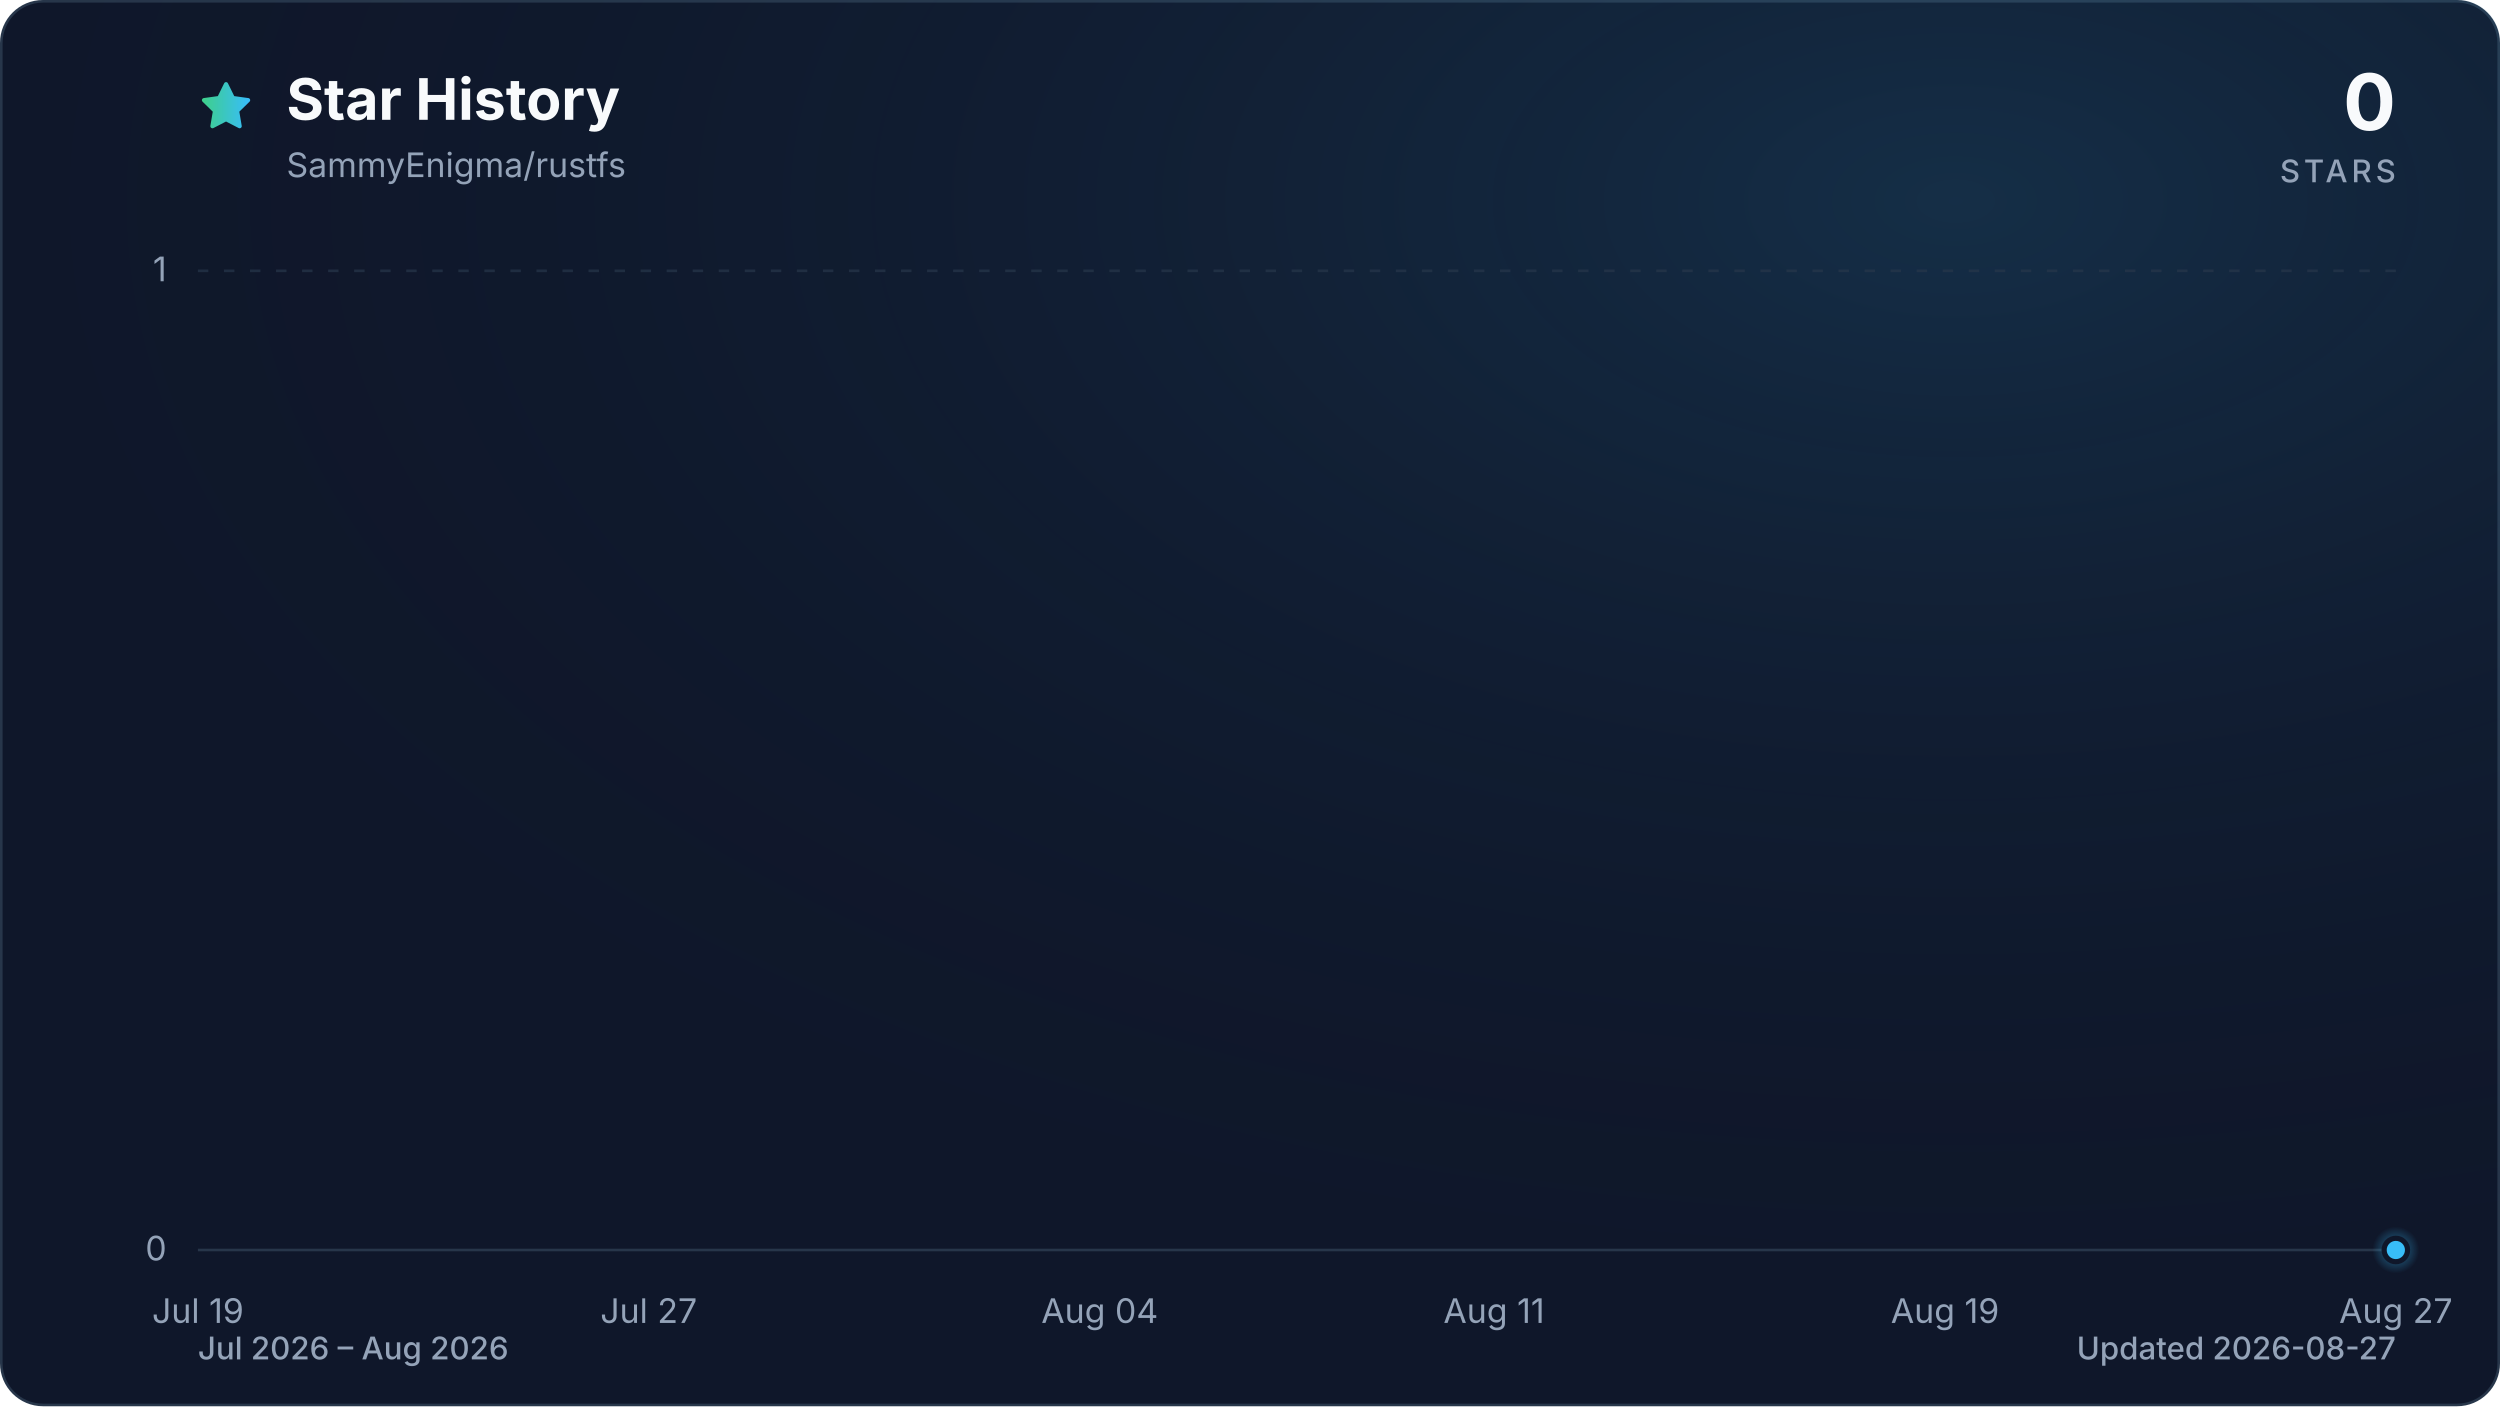
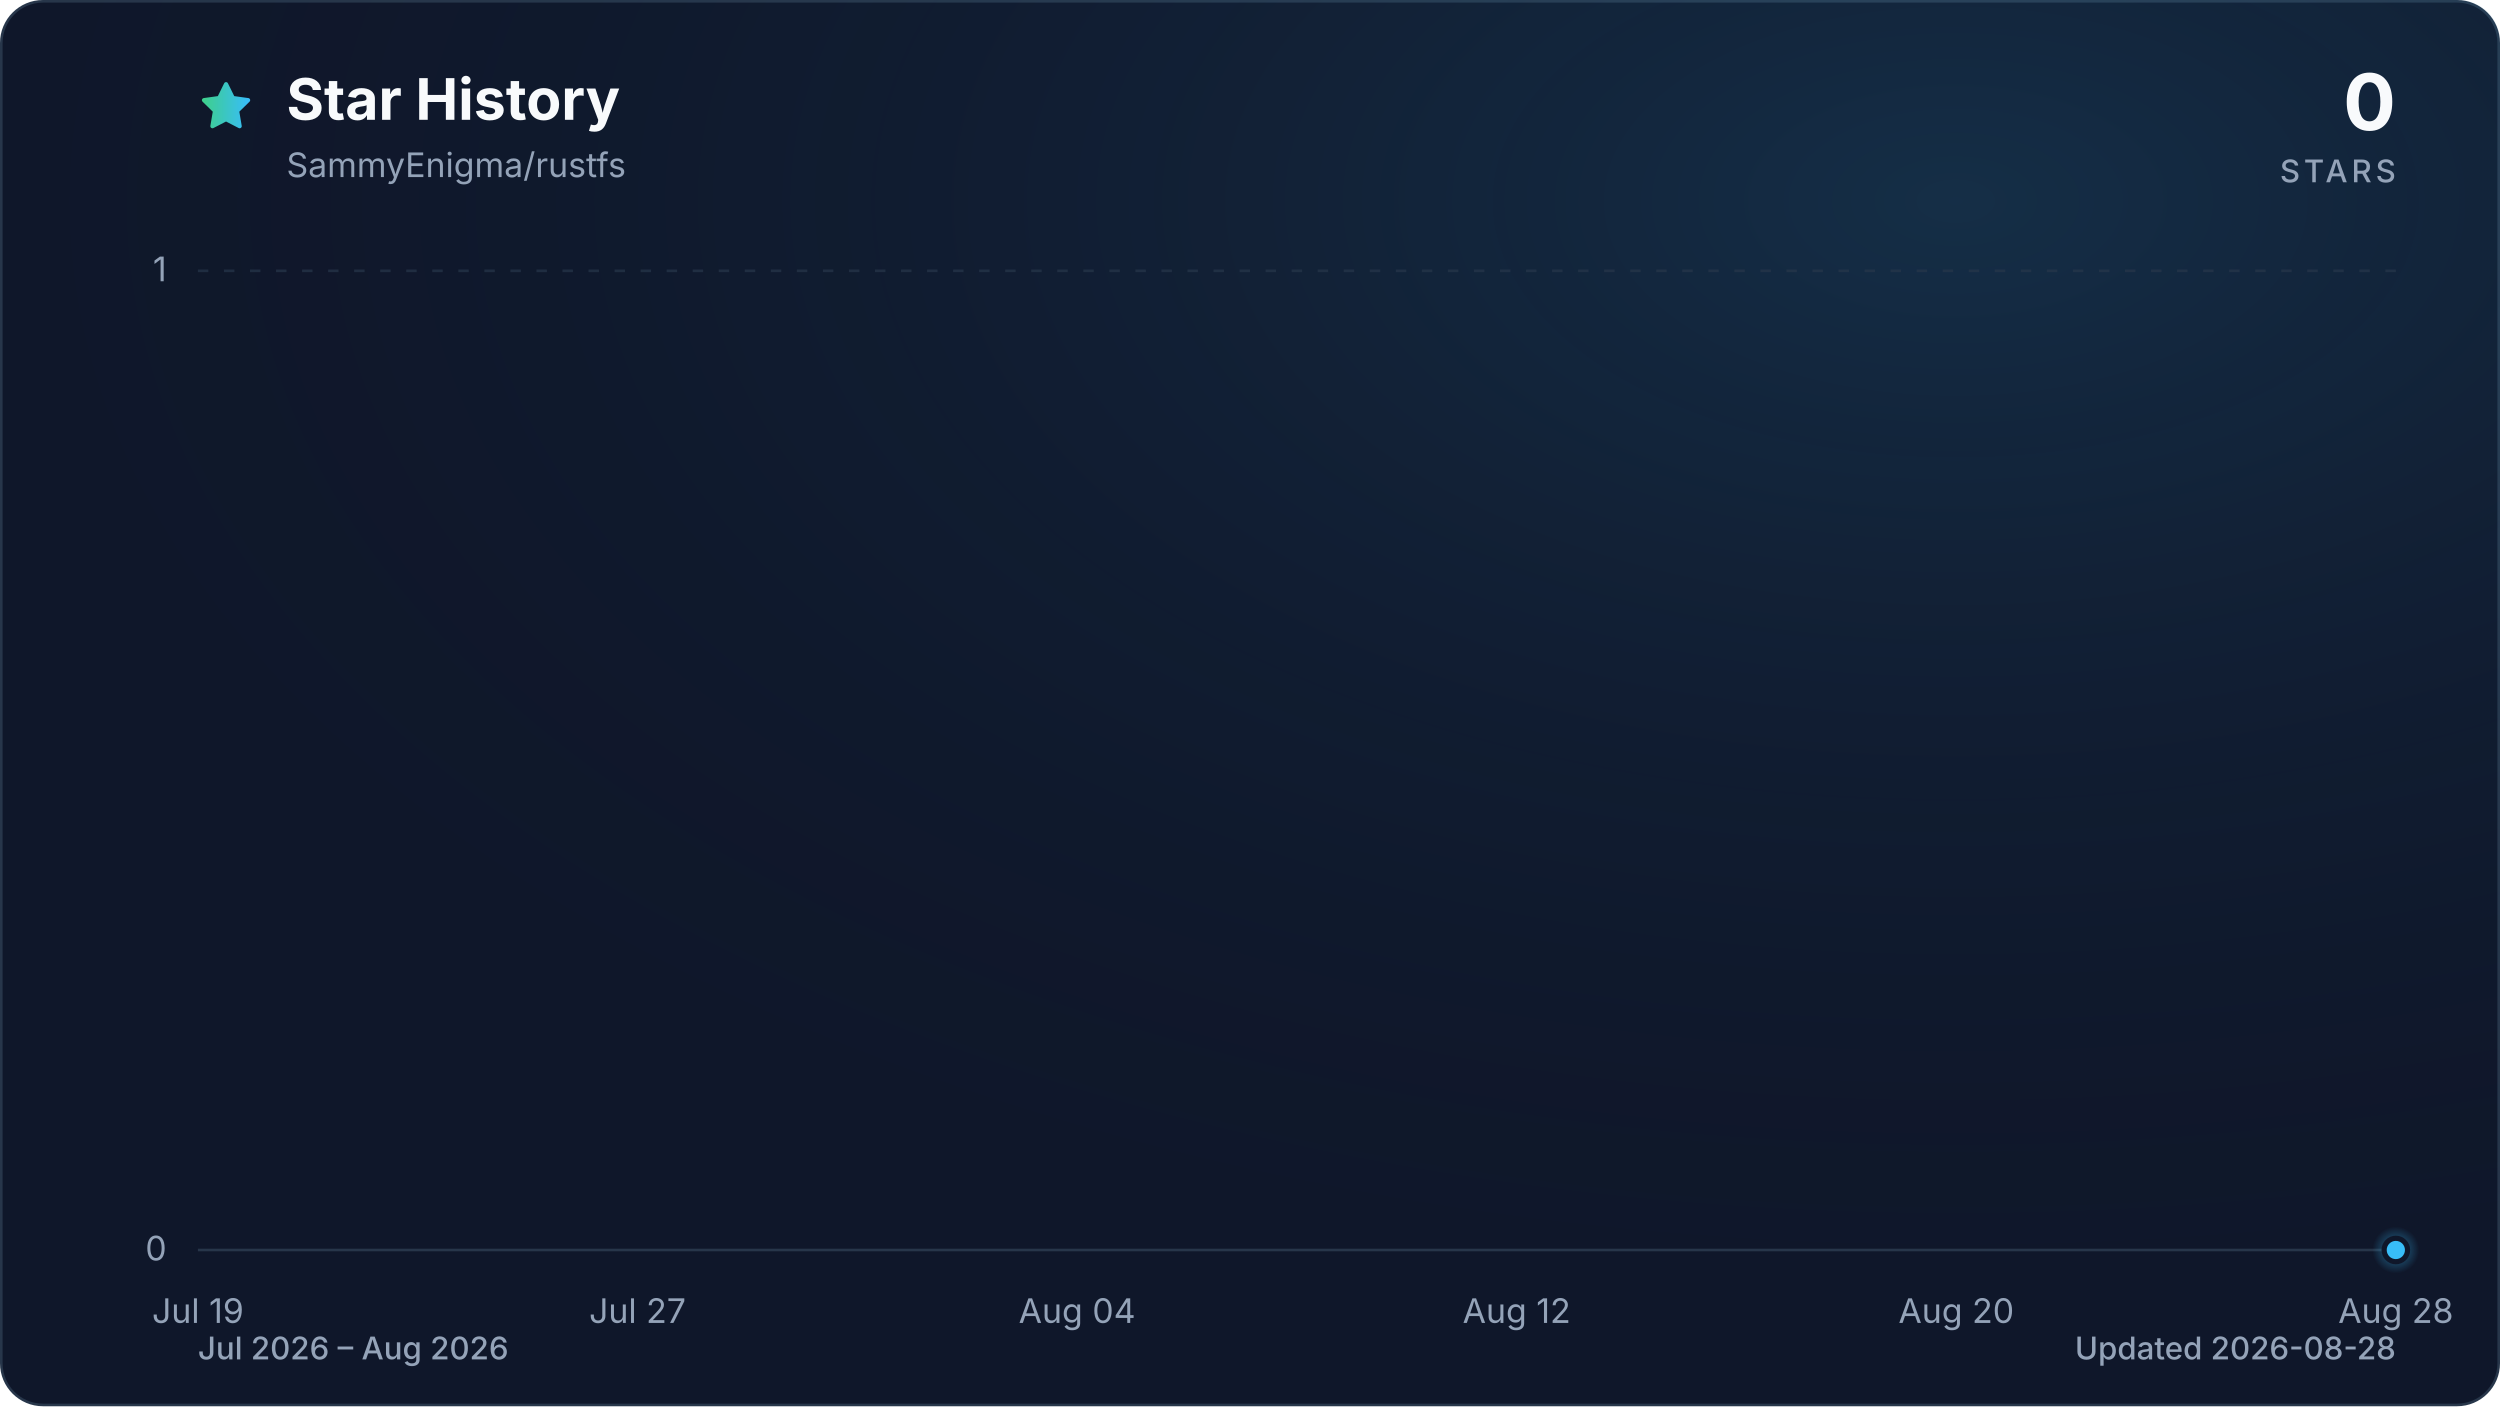
<svg xmlns="http://www.w3.org/2000/svg" viewBox="0 0 960 540" role="img" aria-labelledby="title description" data-style="gradient" data-variant="glow" data-animated="true">
  <defs>
    <linearGradient id="trend" x1="0" y1="0" x2="1" y2="0">
      <stop offset="0%" stop-color="#3ecf8e" />
      <stop offset="100%" stop-color="#38bdf8" />
    </linearGradient>
    <linearGradient id="area" x1="0" y1="0" x2="0" y2="1">
      <stop offset="0%" stop-color="#3ecf8e" stop-opacity="0.30" />
      <stop offset="55%" stop-color="#38bdf8" stop-opacity="0.10" />
      <stop offset="100%" stop-color="#38bdf8" stop-opacity="0.01" />
    </linearGradient>
    <radialGradient id="marker-halo" cx="50%" cy="50%" r="50%">
      <stop offset="0%" stop-color="#38bdf8" stop-opacity="0.55" />
      <stop offset="100%" stop-color="#38bdf8" stop-opacity="0" />
    </radialGradient>
    <radialGradient id="surface-glow" cx="78%" cy="14%" r="80%">
      <stop offset="0%" stop-color="#38bdf8" stop-opacity="0.14" />
      <stop offset="100%" stop-color="#0f172a" stop-opacity="0" />
    </radialGradient>
    <filter id="trend-glow" x="-20%" y="-20%" width="140%" height="140%">
      <feGaussianBlur stdDeviation="7" />
    </filter>
  </defs>
  <style>
.trend-enter{transform-box:fill-box;transform-origin:center;animation:trend-enter 520ms cubic-bezier(0.16,1,0.3,1)}
.marker-enter{transform-box:fill-box;transform-origin:center;animation:marker-enter 320ms cubic-bezier(0.16,1,0.3,1) 200ms both}
.marker-pulse{transform-box:fill-box;transform-origin:center;animation:marker-pulse 2.6s ease-out infinite}
@keyframes trend-enter{from{opacity:.35;transform:translateY(10px)}to{opacity:1;transform:translateY(0)}}
@keyframes marker-enter{from{opacity:0;transform:scale(.4)}to{opacity:1;transform:scale(1)}}
@keyframes marker-pulse{0%{opacity:.5;transform:scale(.7)}70%,100%{opacity:0;transform:scale(2.1)}}
@media (prefers-reduced-motion:reduce){.trend-enter,.marker-enter,.marker-pulse{animation:none!important}}
@media (prefers-reduced-motion:reduce){.marker-pulse{opacity:0}}
</style>
  <rect x="0.5" y="0.5" width="959" height="539" fill="#0f172a" stroke="#27364a" stroke-width="1" rx="16" />
  <rect width="960" height="540" fill="url(#surface-glow)" rx="16" />
  <path d="M12 2.6l2.9 5.9 6.5.9-4.7 4.6 1.1 6.5-5.8-3-5.8 3 1.1-6.5-4.7-4.6 6.5-.9L12 2.6Z" transform="translate(76 30) scale(.9)" fill="url(#trend)" stroke="url(#trend)" stroke-width="1.8" stroke-linejoin="round" aria-hidden="true" />
  <text x="110" y="46" fill="#f8fafc" font-family="ui-sans-serif, system-ui, -apple-system, BlinkMacSystemFont, 'Segoe UI', sans-serif" font-size="22" font-weight="700">Star History</text>
  <text x="110" y="68" fill="#94a3b8" font-family="ui-sans-serif, system-ui, -apple-system, BlinkMacSystemFont, 'Segoe UI', sans-serif" font-size="13">SammyEnigma/rustfs</text>
  <text x="920" y="50" fill="#f8fafc" font-family="ui-sans-serif, system-ui, -apple-system, BlinkMacSystemFont, 'Segoe UI', sans-serif" font-size="30" font-weight="700" text-anchor="end">0</text>
  <text x="920" y="70" fill="#94a3b8" font-family="ui-sans-serif, system-ui, -apple-system, BlinkMacSystemFont, 'Segoe UI', sans-serif" font-size="12" font-weight="500" letter-spacing="1.5" text-anchor="end">STARS</text>
  <line x1="76" y1="480.0" x2="920" y2="480.0" stroke="#27364a" stroke-width="1" stroke-dasharray="0" opacity="1" />
  <text x="64" y="484.0" fill="#94a3b8" font-family="ui-sans-serif, system-ui, -apple-system, BlinkMacSystemFont, 'Segoe UI', sans-serif" font-size="13" text-anchor="end">0</text>
  <line x1="76" y1="104.0" x2="920" y2="104.0" stroke="#27364a" stroke-width="1" stroke-dasharray="4 6" opacity="0.7" />
  <text x="64" y="108.0" fill="#94a3b8" font-family="ui-sans-serif, system-ui, -apple-system, BlinkMacSystemFont, 'Segoe UI', sans-serif" font-size="13" text-anchor="end">1</text>
  <text x="76.0" y="508" fill="#94a3b8" font-family="ui-sans-serif, system-ui, -apple-system, BlinkMacSystemFont, 'Segoe UI', sans-serif" font-size="13" text-anchor="middle">Jul 19</text>
-   <text x="249.1" y="508" fill="#94a3b8" font-family="ui-sans-serif, system-ui, -apple-system, BlinkMacSystemFont, 'Segoe UI', sans-serif" font-size="13" text-anchor="middle">Jul 27</text>
-   <text x="422.3" y="508" fill="#94a3b8" font-family="ui-sans-serif, system-ui, -apple-system, BlinkMacSystemFont, 'Segoe UI', sans-serif" font-size="13" text-anchor="middle">Aug 04</text>
-   <text x="573.7" y="508" fill="#94a3b8" font-family="ui-sans-serif, system-ui, -apple-system, BlinkMacSystemFont, 'Segoe UI', sans-serif" font-size="13" text-anchor="middle">Aug 11</text>
-   <text x="746.9" y="508" fill="#94a3b8" font-family="ui-sans-serif, system-ui, -apple-system, BlinkMacSystemFont, 'Segoe UI', sans-serif" font-size="13" text-anchor="middle">Aug 19</text>
-   <text x="920.0" y="508" fill="#94a3b8" font-family="ui-sans-serif, system-ui, -apple-system, BlinkMacSystemFont, 'Segoe UI', sans-serif" font-size="13" text-anchor="middle">Aug 27</text>
+   <text x="244.8" y="508" fill="#94a3b8" font-family="ui-sans-serif, system-ui, -apple-system, BlinkMacSystemFont, 'Segoe UI', sans-serif" font-size="13" text-anchor="middle">Jul 27</text>
+   <text x="413.6" y="508" fill="#94a3b8" font-family="ui-sans-serif, system-ui, -apple-system, BlinkMacSystemFont, 'Segoe UI', sans-serif" font-size="13" text-anchor="middle">Aug 04</text>
+   <text x="582.4" y="508" fill="#94a3b8" font-family="ui-sans-serif, system-ui, -apple-system, BlinkMacSystemFont, 'Segoe UI', sans-serif" font-size="13" text-anchor="middle">Aug 12</text>
+   <text x="751.2" y="508" fill="#94a3b8" font-family="ui-sans-serif, system-ui, -apple-system, BlinkMacSystemFont, 'Segoe UI', sans-serif" font-size="13" text-anchor="middle">Aug 20</text>
+   <text x="920.0" y="508" fill="#94a3b8" font-family="ui-sans-serif, system-ui, -apple-system, BlinkMacSystemFont, 'Segoe UI', sans-serif" font-size="13" text-anchor="middle">Aug 28</text>
  <g class="trend-enter">
-     <path d="M 76.0 480.0 C 83.2 480.0, 90.4 480.0, 97.6 480.0 C 104.9 480.0, 112.1 480.0, 119.3 480.0 C 126.5 480.0, 133.7 480.0, 140.9 480.0 C 148.1 480.0, 155.4 480.0, 162.6 480.0 C 169.8 480.0, 177.0 480.0, 184.2 480.0 C 191.4 480.0, 198.6 480.0, 205.8 480.0 C 213.1 480.0, 220.3 480.0, 227.5 480.0 C 234.7 480.0, 241.9 480.0, 249.1 480.0 C 256.3 480.0, 263.6 480.0, 270.8 480.0 C 278.0 480.0, 285.2 480.0, 292.4 480.0 C 299.6 480.0, 306.8 480.0, 314.1 480.0 C 321.3 480.0, 328.5 480.0, 335.7 480.0 C 342.9 480.0, 350.1 480.0, 357.3 480.0 C 364.5 480.0, 371.8 480.0, 379.0 480.0 C 386.2 480.0, 393.4 480.0, 400.6 480.0 C 407.8 480.0, 415.0 480.0, 422.3 480.0 C 429.5 480.0, 436.7 480.0, 443.9 480.0 C 451.1 480.0, 458.3 480.0, 465.5 480.0 C 472.8 480.0, 480.0 480.0, 487.2 480.0 C 494.4 480.0, 501.6 480.0, 508.8 480.0 C 516.0 480.0, 523.2 480.0, 530.5 480.0 C 537.7 480.0, 544.9 480.0, 552.1 480.0 C 559.3 480.0, 566.5 480.0, 573.7 480.0 C 581.0 480.0, 588.2 480.0, 595.4 480.0 C 602.6 480.0, 609.8 480.0, 617.0 480.0 C 624.2 480.0, 631.5 480.0, 638.7 480.0 C 645.9 480.0, 653.1 480.0, 660.3 480.0 C 667.5 480.0, 674.7 480.0, 681.9 480.0 C 689.2 480.0, 696.4 480.0, 703.6 480.0 C 710.8 480.0, 718.0 480.0, 725.2 480.0 C 732.4 480.0, 739.7 480.0, 746.9 480.0 C 754.1 480.0, 761.3 480.0, 768.5 480.0 C 775.7 480.0, 782.9 480.0, 790.2 480.0 C 797.4 480.0, 804.6 480.0, 811.8 480.0 C 819.0 480.0, 826.2 480.0, 833.4 480.0 C 840.6 480.0, 847.9 480.0, 855.1 480.0 C 862.3 480.0, 869.5 480.0, 876.7 480.0 C 883.9 480.0, 891.1 480.0, 898.4 480.0 C 905.6 480.0, 912.8 480.0, 920.0 480.0 L 920.0 480.0 L 76.0 480.0 Z" fill="url(#area)" />
-     <path d="M 76.0 480.0 C 83.2 480.0, 90.4 480.0, 97.6 480.0 C 104.9 480.0, 112.1 480.0, 119.3 480.0 C 126.5 480.0, 133.7 480.0, 140.9 480.0 C 148.1 480.0, 155.4 480.0, 162.6 480.0 C 169.8 480.0, 177.0 480.0, 184.2 480.0 C 191.4 480.0, 198.6 480.0, 205.8 480.0 C 213.1 480.0, 220.3 480.0, 227.5 480.0 C 234.7 480.0, 241.9 480.0, 249.1 480.0 C 256.3 480.0, 263.6 480.0, 270.8 480.0 C 278.0 480.0, 285.2 480.0, 292.4 480.0 C 299.6 480.0, 306.8 480.0, 314.1 480.0 C 321.3 480.0, 328.5 480.0, 335.7 480.0 C 342.9 480.0, 350.1 480.0, 357.3 480.0 C 364.5 480.0, 371.8 480.0, 379.0 480.0 C 386.2 480.0, 393.4 480.0, 400.6 480.0 C 407.8 480.0, 415.0 480.0, 422.3 480.0 C 429.5 480.0, 436.7 480.0, 443.9 480.0 C 451.1 480.0, 458.3 480.0, 465.5 480.0 C 472.8 480.0, 480.0 480.0, 487.2 480.0 C 494.4 480.0, 501.6 480.0, 508.8 480.0 C 516.0 480.0, 523.2 480.0, 530.5 480.0 C 537.7 480.0, 544.9 480.0, 552.1 480.0 C 559.3 480.0, 566.5 480.0, 573.7 480.0 C 581.0 480.0, 588.2 480.0, 595.4 480.0 C 602.6 480.0, 609.8 480.0, 617.0 480.0 C 624.2 480.0, 631.5 480.0, 638.7 480.0 C 645.9 480.0, 653.1 480.0, 660.3 480.0 C 667.5 480.0, 674.7 480.0, 681.9 480.0 C 689.2 480.0, 696.4 480.0, 703.6 480.0 C 710.8 480.0, 718.0 480.0, 725.2 480.0 C 732.4 480.0, 739.7 480.0, 746.9 480.0 C 754.1 480.0, 761.3 480.0, 768.5 480.0 C 775.7 480.0, 782.9 480.0, 790.2 480.0 C 797.4 480.0, 804.6 480.0, 811.8 480.0 C 819.0 480.0, 826.2 480.0, 833.4 480.0 C 840.6 480.0, 847.9 480.0, 855.1 480.0 C 862.3 480.0, 869.5 480.0, 876.7 480.0 C 883.9 480.0, 891.1 480.0, 898.4 480.0 C 905.6 480.0, 912.8 480.0, 920.0 480.0" fill="none" stroke="url(#trend)" stroke-width="12" stroke-linecap="round" stroke-linejoin="round" opacity="0.16" filter="url(#trend-glow)" />
-     <path d="M 76.0 480.0 C 83.2 480.0, 90.4 480.0, 97.6 480.0 C 104.9 480.0, 112.1 480.0, 119.3 480.0 C 126.5 480.0, 133.7 480.0, 140.9 480.0 C 148.1 480.0, 155.4 480.0, 162.6 480.0 C 169.8 480.0, 177.0 480.0, 184.2 480.0 C 191.4 480.0, 198.6 480.0, 205.8 480.0 C 213.1 480.0, 220.3 480.0, 227.5 480.0 C 234.7 480.0, 241.9 480.0, 249.1 480.0 C 256.3 480.0, 263.6 480.0, 270.8 480.0 C 278.0 480.0, 285.2 480.0, 292.4 480.0 C 299.6 480.0, 306.8 480.0, 314.1 480.0 C 321.3 480.0, 328.5 480.0, 335.7 480.0 C 342.9 480.0, 350.1 480.0, 357.3 480.0 C 364.5 480.0, 371.8 480.0, 379.0 480.0 C 386.2 480.0, 393.4 480.0, 400.6 480.0 C 407.8 480.0, 415.0 480.0, 422.3 480.0 C 429.5 480.0, 436.7 480.0, 443.9 480.0 C 451.1 480.0, 458.3 480.0, 465.5 480.0 C 472.8 480.0, 480.0 480.0, 487.2 480.0 C 494.4 480.0, 501.6 480.0, 508.8 480.0 C 516.0 480.0, 523.2 480.0, 530.5 480.0 C 537.7 480.0, 544.9 480.0, 552.1 480.0 C 559.3 480.0, 566.5 480.0, 573.7 480.0 C 581.0 480.0, 588.2 480.0, 595.4 480.0 C 602.6 480.0, 609.8 480.0, 617.0 480.0 C 624.2 480.0, 631.5 480.0, 638.7 480.0 C 645.9 480.0, 653.1 480.0, 660.3 480.0 C 667.5 480.0, 674.7 480.0, 681.9 480.0 C 689.2 480.0, 696.4 480.0, 703.6 480.0 C 710.8 480.0, 718.0 480.0, 725.2 480.0 C 732.4 480.0, 739.7 480.0, 746.9 480.0 C 754.1 480.0, 761.3 480.0, 768.5 480.0 C 775.7 480.0, 782.9 480.0, 790.2 480.0 C 797.4 480.0, 804.6 480.0, 811.8 480.0 C 819.0 480.0, 826.2 480.0, 833.4 480.0 C 840.6 480.0, 847.9 480.0, 855.1 480.0 C 862.3 480.0, 869.5 480.0, 876.7 480.0 C 883.9 480.0, 891.1 480.0, 898.4 480.0 C 905.6 480.0, 912.8 480.0, 920.0 480.0" fill="none" stroke="url(#trend)" stroke-width="3" stroke-linecap="round" stroke-linejoin="round" />
+     <path d="M 76.0 480.0 C 83.0 480.0, 90.1 480.0, 97.1 480.0 C 104.1 480.0, 111.2 480.0, 118.2 480.0 C 125.2 480.0, 132.3 480.0, 139.3 480.0 C 146.3 480.0, 153.4 480.0, 160.4 480.0 C 167.4 480.0, 174.5 480.0, 181.5 480.0 C 188.5 480.0, 195.6 480.0, 202.6 480.0 C 209.6 480.0, 216.7 480.0, 223.7 480.0 C 230.7 480.0, 237.8 480.0, 244.8 480.0 C 251.8 480.0, 258.9 480.0, 265.9 480.0 C 272.9 480.0, 280.0 480.0, 287.0 480.0 C 294.0 480.0, 301.1 480.0, 308.1 480.0 C 315.1 480.0, 322.2 480.0, 329.2 480.0 C 336.2 480.0, 343.3 480.0, 350.3 480.0 C 357.3 480.0, 364.4 480.0, 371.4 480.0 C 378.4 480.0, 385.5 480.0, 392.5 480.0 C 399.5 480.0, 406.6 480.0, 413.6 480.0 C 420.6 480.0, 427.7 480.0, 434.7 480.0 C 441.7 480.0, 448.8 480.0, 455.8 480.0 C 462.8 480.0, 469.9 480.0, 476.9 480.0 C 483.9 480.0, 491.0 480.0, 498.0 480.0 C 505.0 480.0, 512.1 480.0, 519.1 480.0 C 526.1 480.0, 533.2 480.0, 540.2 480.0 C 547.2 480.0, 554.3 480.0, 561.3 480.0 C 568.3 480.0, 575.4 480.0, 582.4 480.0 C 589.4 480.0, 596.5 480.0, 603.5 480.0 C 610.5 480.0, 617.6 480.0, 624.6 480.0 C 631.6 480.0, 638.7 480.0, 645.7 480.0 C 652.7 480.0, 659.8 480.0, 666.8 480.0 C 673.8 480.0, 680.9 480.0, 687.9 480.0 C 694.9 480.0, 702.0 480.0, 709.0 480.0 C 716.0 480.0, 723.1 480.0, 730.1 480.0 C 737.1 480.0, 744.2 480.0, 751.2 480.0 C 758.2 480.0, 765.3 480.0, 772.3 480.0 C 779.3 480.0, 786.4 480.0, 793.4 480.0 C 800.4 480.0, 807.5 480.0, 814.5 480.0 C 821.5 480.0, 828.6 480.0, 835.6 480.0 C 842.6 480.0, 849.7 480.0, 856.7 480.0 C 863.7 480.0, 870.8 480.0, 877.8 480.0 C 884.8 480.0, 891.9 480.0, 898.9 480.0 C 905.9 480.0, 913.0 480.0, 920.0 480.0 L 920.0 480.0 L 76.0 480.0 Z" fill="url(#area)" />
+     <path d="M 76.0 480.0 C 83.0 480.0, 90.1 480.0, 97.1 480.0 C 104.1 480.0, 111.2 480.0, 118.2 480.0 C 125.2 480.0, 132.3 480.0, 139.3 480.0 C 146.3 480.0, 153.4 480.0, 160.4 480.0 C 167.4 480.0, 174.5 480.0, 181.5 480.0 C 188.5 480.0, 195.6 480.0, 202.6 480.0 C 209.6 480.0, 216.7 480.0, 223.7 480.0 C 230.7 480.0, 237.8 480.0, 244.8 480.0 C 251.8 480.0, 258.9 480.0, 265.9 480.0 C 272.9 480.0, 280.0 480.0, 287.0 480.0 C 294.0 480.0, 301.1 480.0, 308.1 480.0 C 315.1 480.0, 322.2 480.0, 329.2 480.0 C 336.2 480.0, 343.3 480.0, 350.3 480.0 C 357.3 480.0, 364.4 480.0, 371.4 480.0 C 378.4 480.0, 385.5 480.0, 392.5 480.0 C 399.5 480.0, 406.6 480.0, 413.6 480.0 C 420.6 480.0, 427.7 480.0, 434.7 480.0 C 441.7 480.0, 448.8 480.0, 455.8 480.0 C 462.8 480.0, 469.9 480.0, 476.9 480.0 C 483.9 480.0, 491.0 480.0, 498.0 480.0 C 505.0 480.0, 512.1 480.0, 519.1 480.0 C 526.1 480.0, 533.2 480.0, 540.2 480.0 C 547.2 480.0, 554.3 480.0, 561.3 480.0 C 568.3 480.0, 575.4 480.0, 582.4 480.0 C 589.4 480.0, 596.5 480.0, 603.5 480.0 C 610.5 480.0, 617.6 480.0, 624.6 480.0 C 631.6 480.0, 638.7 480.0, 645.7 480.0 C 652.7 480.0, 659.8 480.0, 666.8 480.0 C 673.8 480.0, 680.9 480.0, 687.9 480.0 C 694.9 480.0, 702.0 480.0, 709.0 480.0 C 716.0 480.0, 723.1 480.0, 730.1 480.0 C 737.1 480.0, 744.2 480.0, 751.2 480.0 C 758.2 480.0, 765.3 480.0, 772.3 480.0 C 779.3 480.0, 786.4 480.0, 793.4 480.0 C 800.4 480.0, 807.5 480.0, 814.5 480.0 C 821.5 480.0, 828.6 480.0, 835.6 480.0 C 842.6 480.0, 849.7 480.0, 856.7 480.0 C 863.7 480.0, 870.8 480.0, 877.8 480.0 C 884.8 480.0, 891.9 480.0, 898.9 480.0 C 905.9 480.0, 913.0 480.0, 920.0 480.0" fill="none" stroke="url(#trend)" stroke-width="12" stroke-linecap="round" stroke-linejoin="round" opacity="0.16" filter="url(#trend-glow)" />
+     <path d="M 76.0 480.0 C 83.0 480.0, 90.1 480.0, 97.1 480.0 C 104.1 480.0, 111.2 480.0, 118.2 480.0 C 125.2 480.0, 132.3 480.0, 139.3 480.0 C 146.3 480.0, 153.4 480.0, 160.4 480.0 C 167.4 480.0, 174.5 480.0, 181.5 480.0 C 188.5 480.0, 195.6 480.0, 202.6 480.0 C 209.6 480.0, 216.7 480.0, 223.7 480.0 C 230.7 480.0, 237.8 480.0, 244.8 480.0 C 251.8 480.0, 258.9 480.0, 265.9 480.0 C 272.9 480.0, 280.0 480.0, 287.0 480.0 C 294.0 480.0, 301.1 480.0, 308.1 480.0 C 315.1 480.0, 322.2 480.0, 329.2 480.0 C 336.2 480.0, 343.3 480.0, 350.3 480.0 C 357.3 480.0, 364.4 480.0, 371.4 480.0 C 378.4 480.0, 385.5 480.0, 392.5 480.0 C 399.5 480.0, 406.6 480.0, 413.6 480.0 C 420.6 480.0, 427.7 480.0, 434.7 480.0 C 441.7 480.0, 448.8 480.0, 455.8 480.0 C 462.8 480.0, 469.9 480.0, 476.9 480.0 C 483.9 480.0, 491.0 480.0, 498.0 480.0 C 505.0 480.0, 512.1 480.0, 519.1 480.0 C 526.1 480.0, 533.2 480.0, 540.2 480.0 C 547.2 480.0, 554.3 480.0, 561.3 480.0 C 568.3 480.0, 575.4 480.0, 582.4 480.0 C 589.4 480.0, 596.5 480.0, 603.5 480.0 C 610.5 480.0, 617.6 480.0, 624.6 480.0 C 631.6 480.0, 638.7 480.0, 645.7 480.0 C 652.7 480.0, 659.8 480.0, 666.8 480.0 C 673.8 480.0, 680.9 480.0, 687.9 480.0 C 694.9 480.0, 702.0 480.0, 709.0 480.0 C 716.0 480.0, 723.1 480.0, 730.1 480.0 C 737.1 480.0, 744.2 480.0, 751.2 480.0 C 758.2 480.0, 765.3 480.0, 772.3 480.0 C 779.3 480.0, 786.4 480.0, 793.4 480.0 C 800.4 480.0, 807.5 480.0, 814.5 480.0 C 821.5 480.0, 828.6 480.0, 835.6 480.0 C 842.6 480.0, 849.7 480.0, 856.7 480.0 C 863.7 480.0, 870.8 480.0, 877.8 480.0 C 884.8 480.0, 891.9 480.0, 898.9 480.0 C 905.9 480.0, 913.0 480.0, 920.0 480.0" fill="none" stroke="url(#trend)" stroke-width="3" stroke-linecap="round" stroke-linejoin="round" />
  </g>
  <g class="marker-enter">
    <circle class="marker-pulse" cx="920.0" cy="480.0" r="9" fill="url(#marker-halo)" />
    <circle cx="920.0" cy="480.0" r="4.5" fill="#38bdf8" stroke="#0f172a" stroke-width="2" />
  </g>
  <text x="76" y="522" fill="#94a3b8" font-family="ui-sans-serif, system-ui, -apple-system, BlinkMacSystemFont, 'Segoe UI', sans-serif" font-size="12" font-weight="500">Jul 2026 – Aug 2026</text>
-   <text x="920" y="522" fill="#94a3b8" font-family="ui-sans-serif, system-ui, -apple-system, BlinkMacSystemFont, 'Segoe UI', sans-serif" font-size="12" font-weight="500" text-anchor="end">Updated 2026-08-27</text>
+   <text x="920" y="522" fill="#94a3b8" font-family="ui-sans-serif, system-ui, -apple-system, BlinkMacSystemFont, 'Segoe UI', sans-serif" font-size="12" font-weight="500" text-anchor="end">Updated 2026-08-28</text>
</svg>
